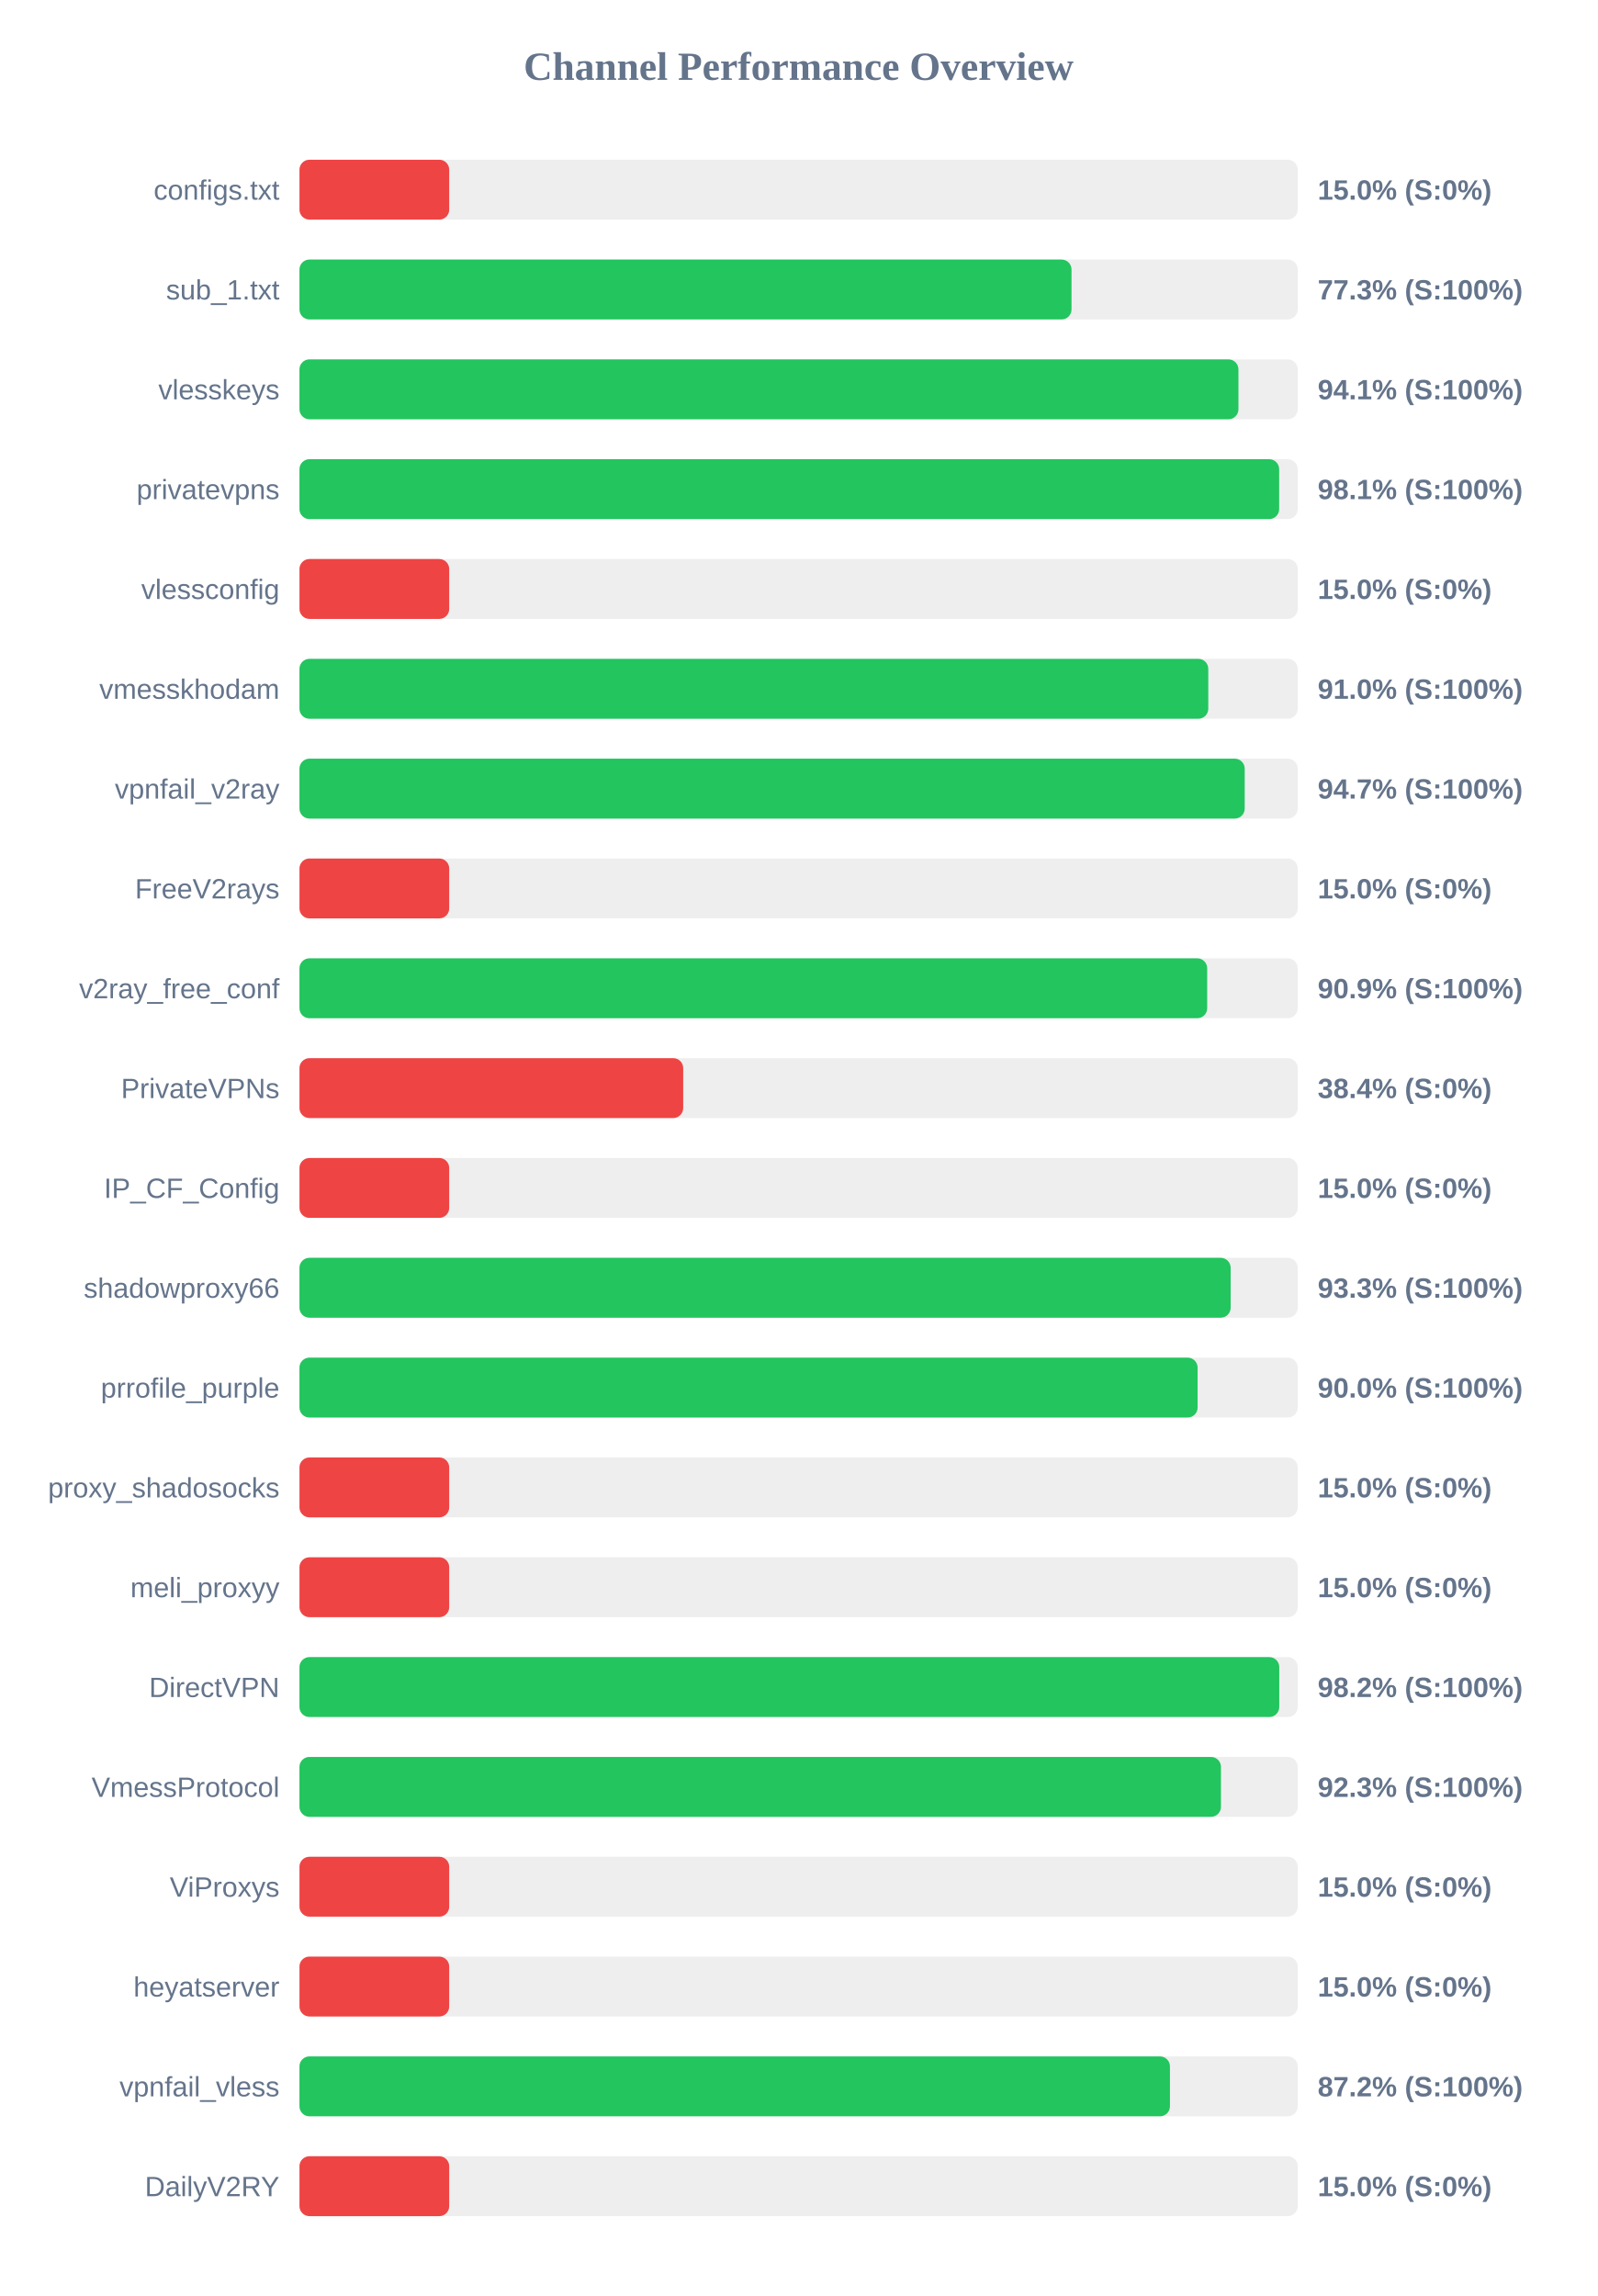
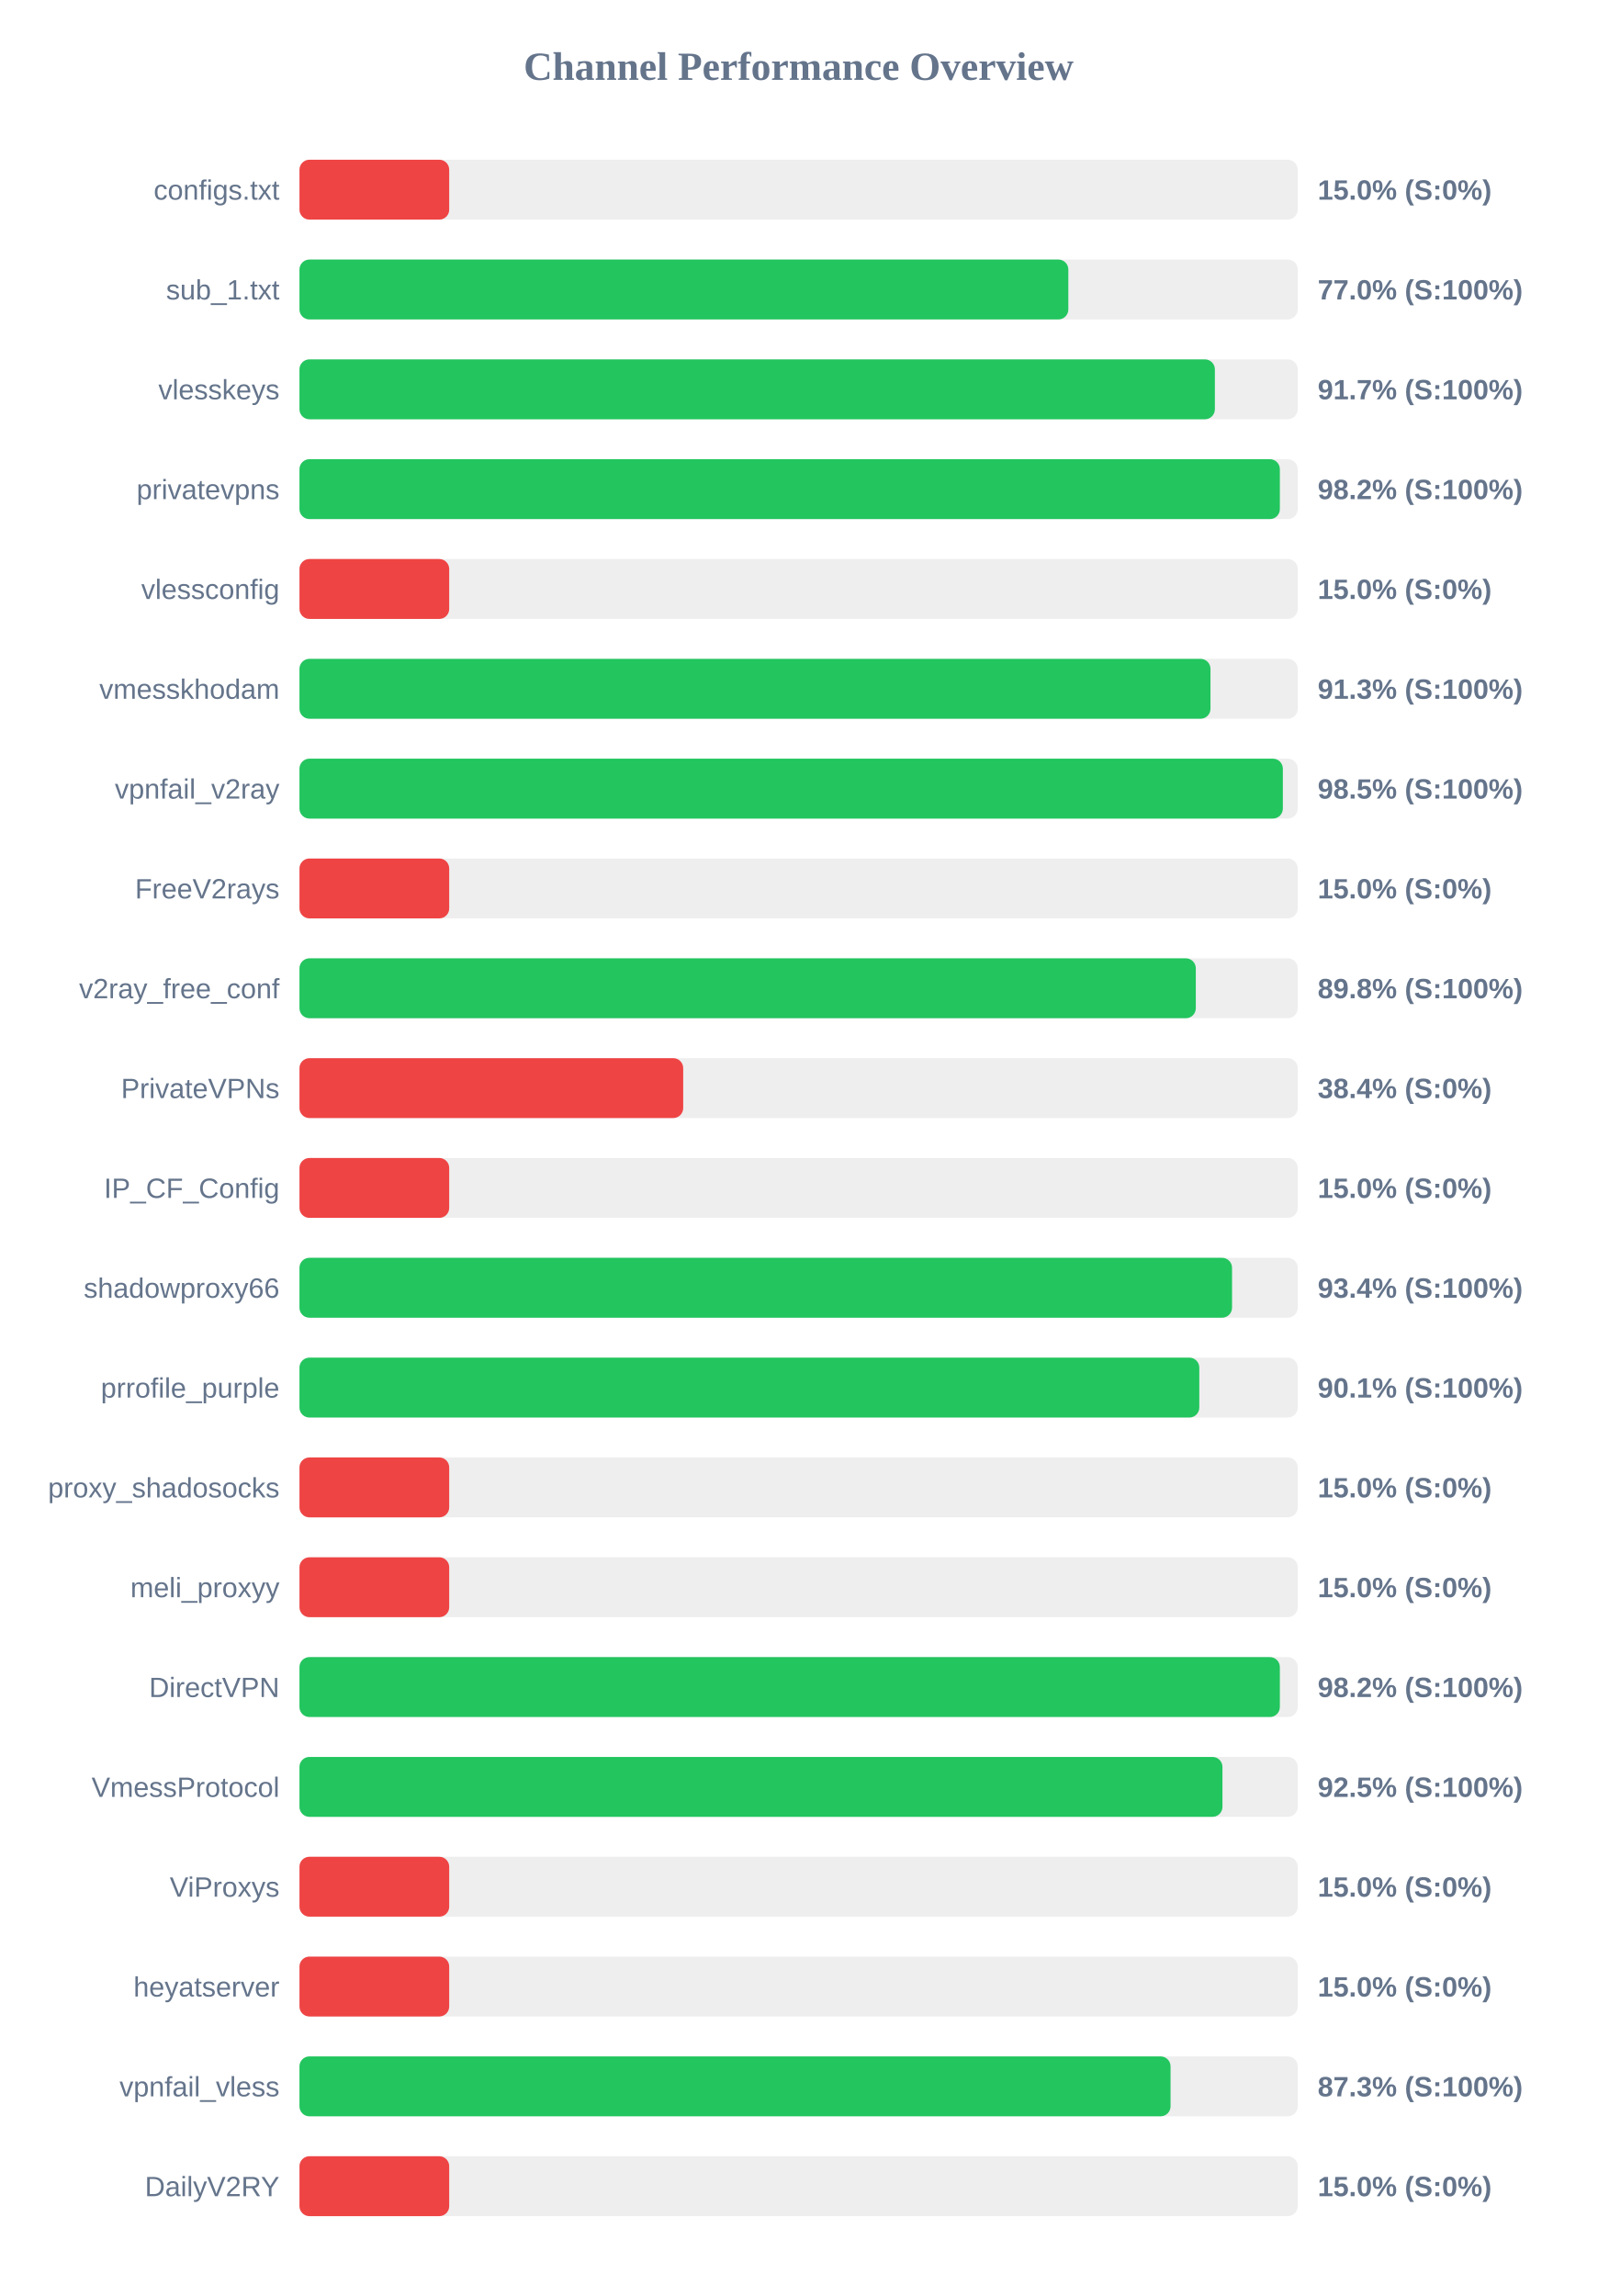
<svg xmlns="http://www.w3.org/2000/svg" width="800" height="1150" version="1.1">
  <style>
        .row { font: 14px Arial; fill: #64748b; }
        .score { font: bold 14px Arial; fill: #64748b; }
    </style>
  <text x="400" y="40" text-anchor="middle" font-size="20px" font-weight="bold" fill="#64748b">Channel Performance Overview</text>
  <rect x="150" y="80" width="500" height="30" fill="#eee" rx="5" />
  <rect x="150" y="80" width="75.0" height="30" fill="#ef4444" rx="5" />
  <text x="140" y="100" text-anchor="end" class="row">configs.txt</text>
  <text x="660" y="100" text-anchor="start" class="score">15.0% (S:0%)</text>
  <rect x="150" y="130" width="500" height="30" fill="#eee" rx="5" />
-   <rect x="150" y="130" width="386.7" height="30" fill="#22c55e" rx="5" />
+   <rect x="150" y="130" width="385.1" height="30" fill="#22c55e" rx="5" />
  <text x="140" y="150" text-anchor="end" class="row">sub_1.txt</text>
-   <text x="660" y="150" text-anchor="start" class="score">77.3% (S:100%)</text>
+   <text x="660" y="150" text-anchor="start" class="score">77.0% (S:100%)</text>
  <rect x="150" y="180" width="500" height="30" fill="#eee" rx="5" />
-   <rect x="150" y="180" width="470.3" height="30" fill="#22c55e" rx="5" />
+   <rect x="150" y="180" width="458.5" height="30" fill="#22c55e" rx="5" />
  <text x="140" y="200" text-anchor="end" class="row">vlesskeys</text>
-   <text x="660" y="200" text-anchor="start" class="score">94.1% (S:100%)</text>
+   <text x="660" y="200" text-anchor="start" class="score">91.7% (S:100%)</text>
  <rect x="150" y="230" width="500" height="30" fill="#eee" rx="5" />
-   <rect x="150" y="230" width="490.7" height="30" fill="#22c55e" rx="5" />
+   <rect x="150" y="230" width="491.05" height="30" fill="#22c55e" rx="5" />
  <text x="140" y="250" text-anchor="end" class="row">privatevpns</text>
-   <text x="660" y="250" text-anchor="start" class="score">98.1% (S:100%)</text>
+   <text x="660" y="250" text-anchor="start" class="score">98.2% (S:100%)</text>
  <rect x="150" y="280" width="500" height="30" fill="#eee" rx="5" />
  <rect x="150" y="280" width="75.0" height="30" fill="#ef4444" rx="5" />
  <text x="140" y="300" text-anchor="end" class="row">vlessconfig</text>
  <text x="660" y="300" text-anchor="start" class="score">15.0% (S:0%)</text>
  <rect x="150" y="330" width="500" height="30" fill="#eee" rx="5" />
-   <rect x="150" y="330" width="455.2" height="30" fill="#22c55e" rx="5" />
+   <rect x="150" y="330" width="456.3" height="30" fill="#22c55e" rx="5" />
  <text x="140" y="350" text-anchor="end" class="row">vmesskhodam</text>
-   <text x="660" y="350" text-anchor="start" class="score">91.0% (S:100%)</text>
+   <text x="660" y="350" text-anchor="start" class="score">91.3% (S:100%)</text>
  <rect x="150" y="380" width="500" height="30" fill="#eee" rx="5" />
-   <rect x="150" y="380" width="473.45" height="30" fill="#22c55e" rx="5" />
+   <rect x="150" y="380" width="492.55" height="30" fill="#22c55e" rx="5" />
  <text x="140" y="400" text-anchor="end" class="row">vpnfail_v2ray</text>
-   <text x="660" y="400" text-anchor="start" class="score">94.7% (S:100%)</text>
+   <text x="660" y="400" text-anchor="start" class="score">98.5% (S:100%)</text>
  <rect x="150" y="430" width="500" height="30" fill="#eee" rx="5" />
  <rect x="150" y="430" width="75.0" height="30" fill="#ef4444" rx="5" />
  <text x="140" y="450" text-anchor="end" class="row">FreeV2rays</text>
  <text x="660" y="450" text-anchor="start" class="score">15.0% (S:0%)</text>
  <rect x="150" y="480" width="500" height="30" fill="#eee" rx="5" />
-   <rect x="150" y="480" width="454.65" height="30" fill="#22c55e" rx="5" />
+   <rect x="150" y="480" width="448.95" height="30" fill="#22c55e" rx="5" />
  <text x="140" y="500" text-anchor="end" class="row">v2ray_free_conf</text>
-   <text x="660" y="500" text-anchor="start" class="score">90.9% (S:100%)</text>
+   <text x="660" y="500" text-anchor="start" class="score">89.8% (S:100%)</text>
  <rect x="150" y="530" width="500" height="30" fill="#eee" rx="5" />
  <rect x="150" y="530" width="192.2" height="30" fill="#ef4444" rx="5" />
  <text x="140" y="550" text-anchor="end" class="row">PrivateVPNs</text>
  <text x="660" y="550" text-anchor="start" class="score">38.4% (S:0%)</text>
  <rect x="150" y="580" width="500" height="30" fill="#eee" rx="5" />
  <rect x="150" y="580" width="75.0" height="30" fill="#ef4444" rx="5" />
  <text x="140" y="600" text-anchor="end" class="row">IP_CF_Config</text>
  <text x="660" y="600" text-anchor="start" class="score">15.0% (S:0%)</text>
  <rect x="150" y="630" width="500" height="30" fill="#eee" rx="5" />
-   <rect x="150" y="630" width="466.4" height="30" fill="#22c55e" rx="5" />
+   <rect x="150" y="630" width="467.1" height="30" fill="#22c55e" rx="5" />
  <text x="140" y="650" text-anchor="end" class="row">shadowproxy66</text>
-   <text x="660" y="650" text-anchor="start" class="score">93.3% (S:100%)</text>
+   <text x="660" y="650" text-anchor="start" class="score">93.4% (S:100%)</text>
  <rect x="150" y="680" width="500" height="30" fill="#eee" rx="5" />
-   <rect x="150" y="680" width="449.85" height="30" fill="#22c55e" rx="5" />
+   <rect x="150" y="680" width="450.7" height="30" fill="#22c55e" rx="5" />
  <text x="140" y="700" text-anchor="end" class="row">prrofile_purple</text>
-   <text x="660" y="700" text-anchor="start" class="score">90.0% (S:100%)</text>
+   <text x="660" y="700" text-anchor="start" class="score">90.1% (S:100%)</text>
  <rect x="150" y="730" width="500" height="30" fill="#eee" rx="5" />
  <rect x="150" y="730" width="75.0" height="30" fill="#ef4444" rx="5" />
  <text x="140" y="750" text-anchor="end" class="row">proxy_shadosocks</text>
  <text x="660" y="750" text-anchor="start" class="score">15.0% (S:0%)</text>
  <rect x="150" y="780" width="500" height="30" fill="#eee" rx="5" />
  <rect x="150" y="780" width="75.0" height="30" fill="#ef4444" rx="5" />
  <text x="140" y="800" text-anchor="end" class="row">meli_proxyy</text>
  <text x="660" y="800" text-anchor="start" class="score">15.0% (S:0%)</text>
  <rect x="150" y="830" width="500" height="30" fill="#eee" rx="5" />
-   <rect x="150" y="830" width="490.75" height="30" fill="#22c55e" rx="5" />
+   <rect x="150" y="830" width="491.05" height="30" fill="#22c55e" rx="5" />
  <text x="140" y="850" text-anchor="end" class="row">DirectVPN</text>
  <text x="660" y="850" text-anchor="start" class="score">98.2% (S:100%)</text>
  <rect x="150" y="880" width="500" height="30" fill="#eee" rx="5" />
-   <rect x="150" y="880" width="461.55" height="30" fill="#22c55e" rx="5" />
+   <rect x="150" y="880" width="462.3" height="30" fill="#22c55e" rx="5" />
  <text x="140" y="900" text-anchor="end" class="row">VmessProtocol</text>
-   <text x="660" y="900" text-anchor="start" class="score">92.3% (S:100%)</text>
+   <text x="660" y="900" text-anchor="start" class="score">92.5% (S:100%)</text>
  <rect x="150" y="930" width="500" height="30" fill="#eee" rx="5" />
  <rect x="150" y="930" width="75.0" height="30" fill="#ef4444" rx="5" />
  <text x="140" y="950" text-anchor="end" class="row">ViProxys</text>
  <text x="660" y="950" text-anchor="start" class="score">15.0% (S:0%)</text>
  <rect x="150" y="980" width="500" height="30" fill="#eee" rx="5" />
  <rect x="150" y="980" width="75.0" height="30" fill="#ef4444" rx="5" />
  <text x="140" y="1000" text-anchor="end" class="row">heyatserver</text>
  <text x="660" y="1000" text-anchor="start" class="score">15.0% (S:0%)</text>
  <rect x="150" y="1030" width="500" height="30" fill="#eee" rx="5" />
-   <rect x="150" y="1030" width="436.0" height="30" fill="#22c55e" rx="5" />
+   <rect x="150" y="1030" width="436.3" height="30" fill="#22c55e" rx="5" />
  <text x="140" y="1050" text-anchor="end" class="row">vpnfail_vless</text>
-   <text x="660" y="1050" text-anchor="start" class="score">87.2% (S:100%)</text>
+   <text x="660" y="1050" text-anchor="start" class="score">87.3% (S:100%)</text>
  <rect x="150" y="1080" width="500" height="30" fill="#eee" rx="5" />
  <rect x="150" y="1080" width="75.0" height="30" fill="#ef4444" rx="5" />
  <text x="140" y="1100" text-anchor="end" class="row">DailyV2RY</text>
  <text x="660" y="1100" text-anchor="start" class="score">15.0% (S:0%)</text>
</svg>
